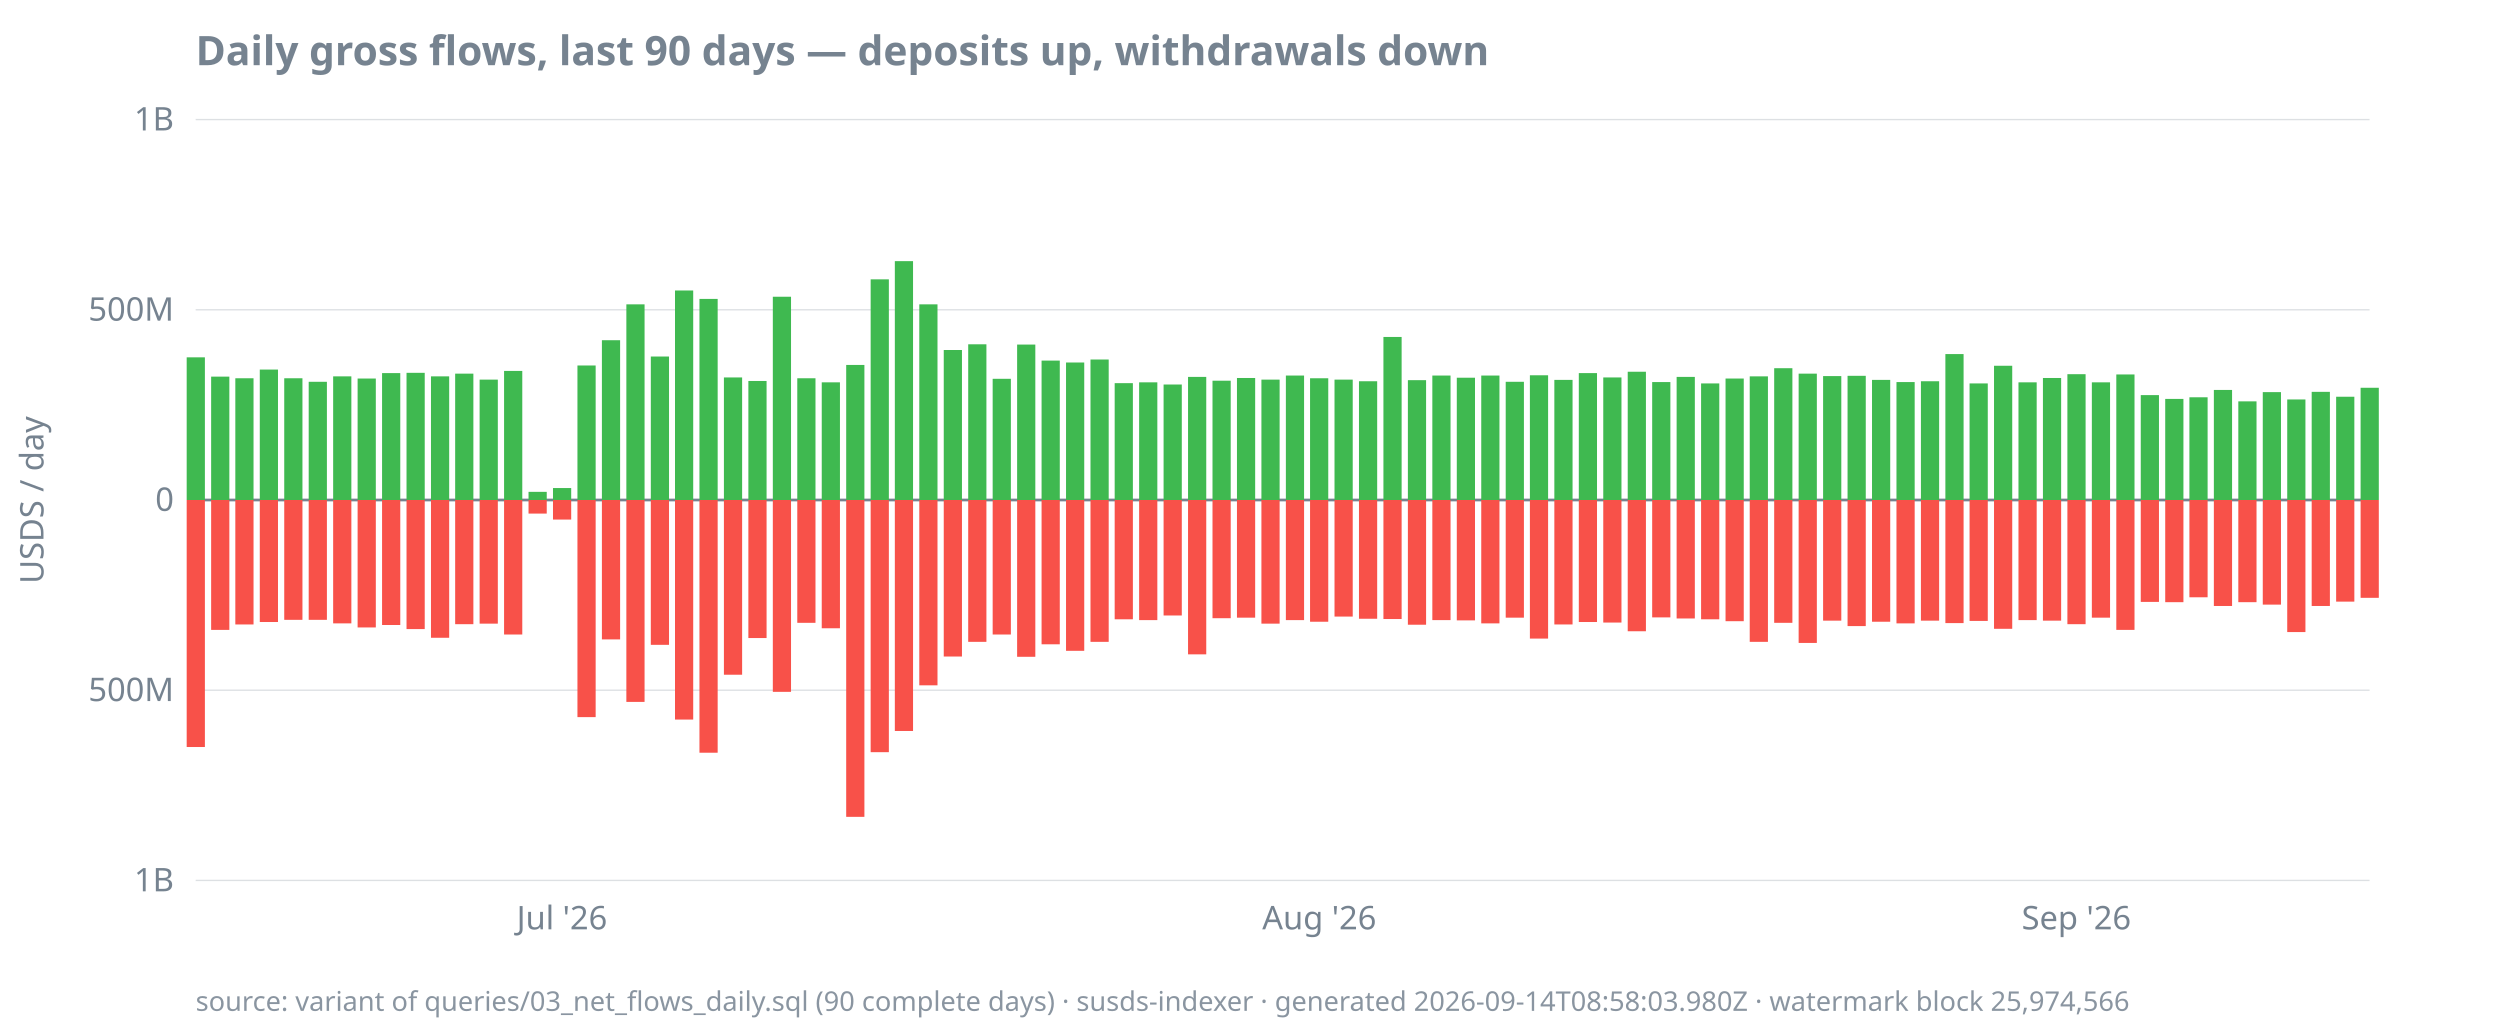
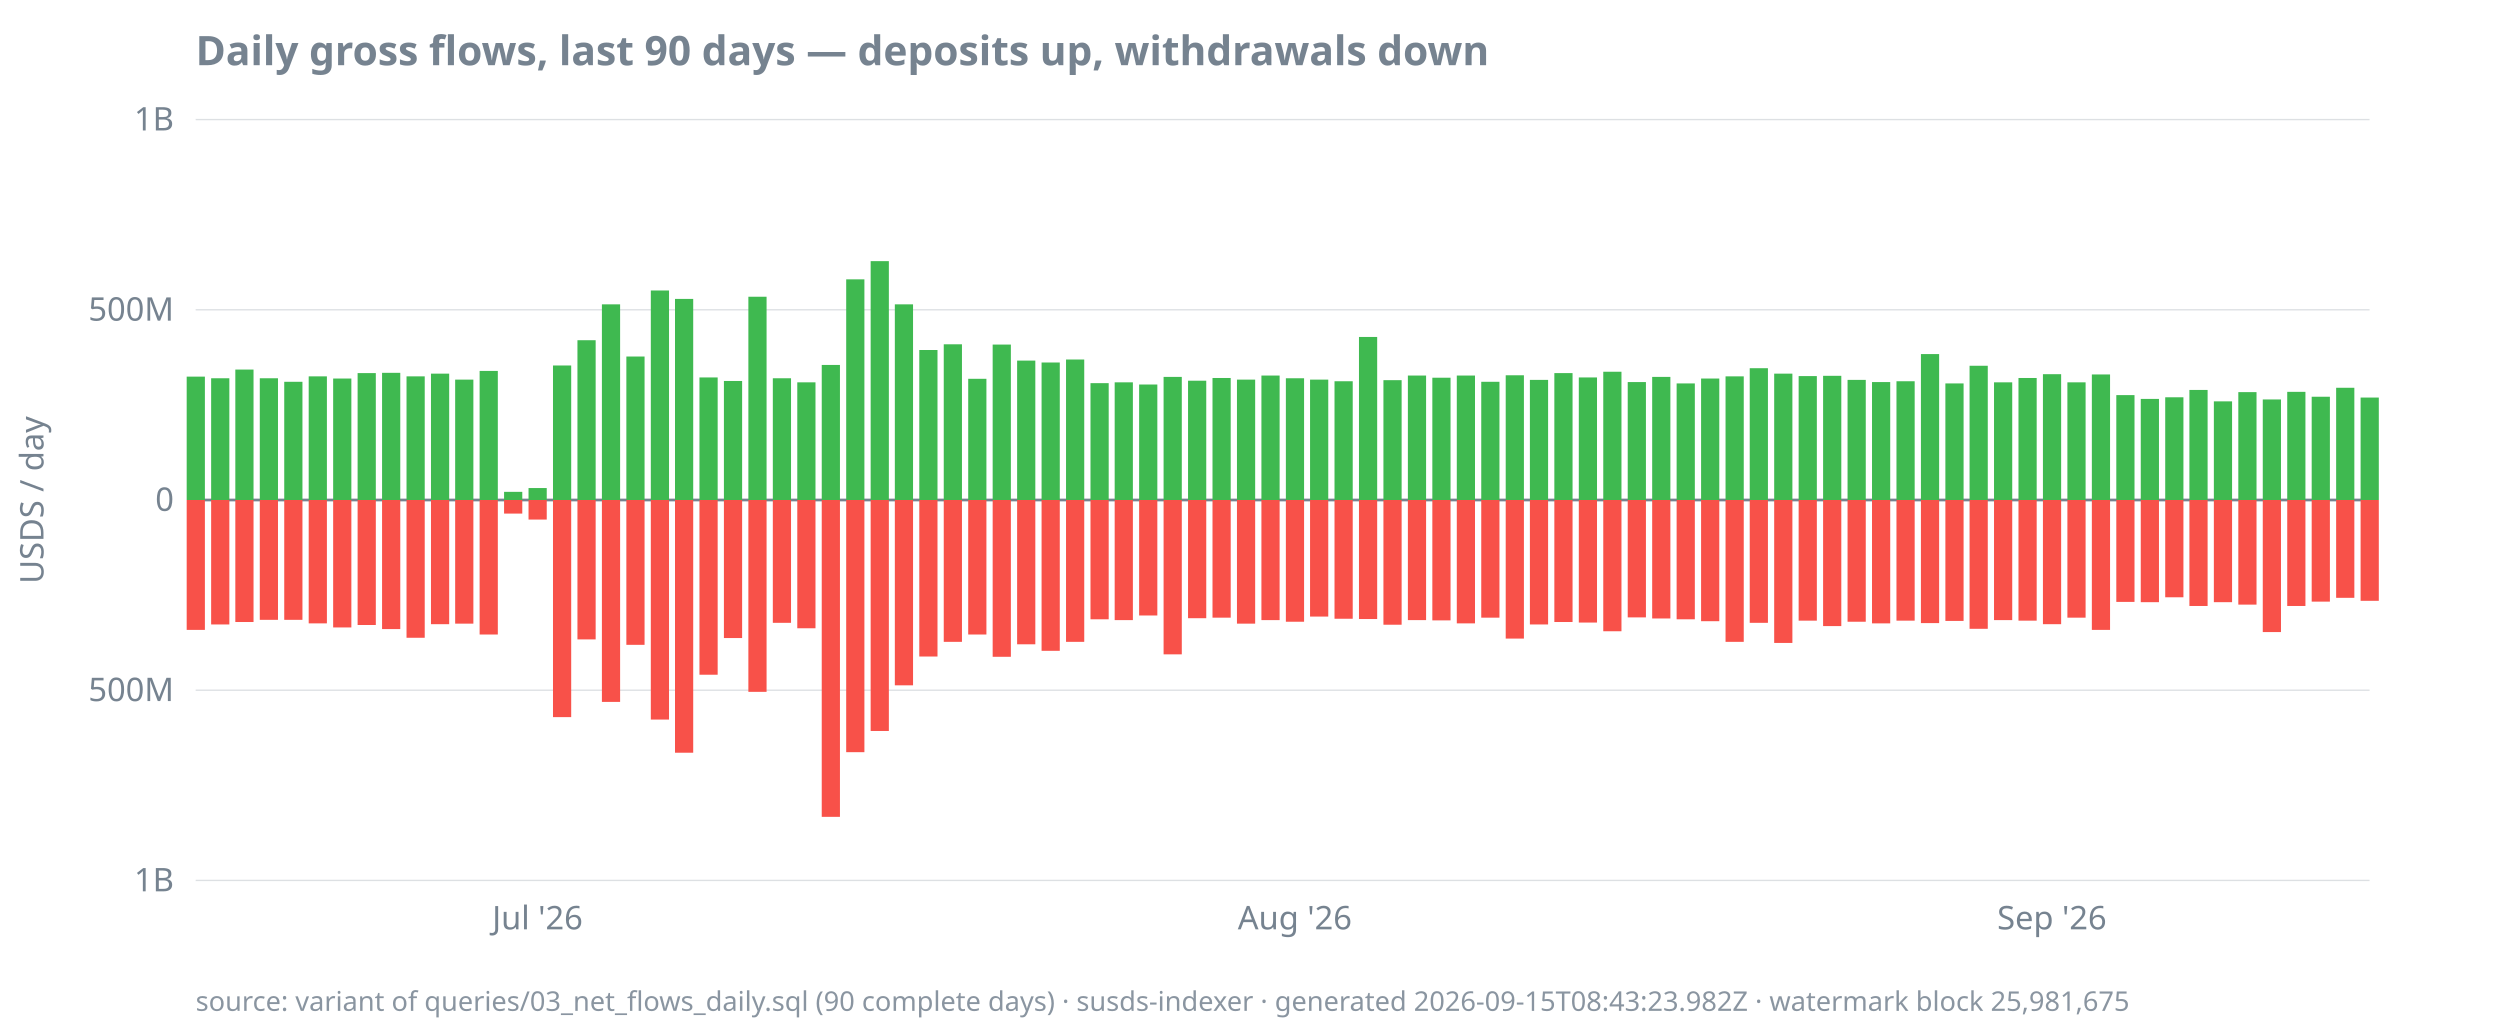
<svg xmlns="http://www.w3.org/2000/svg" width="920" height="380" viewBox="0 0 920 380">
  <style>
  text { font-family: ui-sans-serif, system-ui, sans-serif; font-size: 12px; fill: #768390; }
  .title { font-size: 15px; font-weight: 600; fill: #768390; }
  .footer { font-size: 10px; fill: #768390; opacity: 0.85; }
  .axis { stroke: #768390; stroke-width: 1; }
  .grid { stroke: #768390; stroke-width: 0.5; opacity: 0.25; }
  .line { stroke: #4493f8; stroke-width: 1.8; fill: none; }
  .pos { fill: #3fb950; }
  .neg { fill: #f85149; }
  @media (prefers-color-scheme: dark) {
    text, .title, .footer { fill: #9198a1; }
  }
</style>
  <text class="title" x="72" y="24">Daily gross flows, last 90 days — deposits up, withdrawals down</text>
  <text transform="rotate(-90)" x="-184" y="16" text-anchor="middle">USDS / day</text>
  <line class="grid" x1="72" x2="872" y1="324.0" y2="324.0" />
  <line class="grid" x1="72" x2="872" y1="254.0" y2="254.0" />
  <line class="grid" x1="72" x2="872" y1="184.0" y2="184.0" />
  <line class="grid" x1="72" x2="872" y1="114.0" y2="114.0" />
  <line class="grid" x1="72" x2="872" y1="44.0" y2="44.0" />
  <line class="axis" x1="72" x2="872" y1="184.0" y2="184.0" />
  <text x="64" y="328.0" text-anchor="end">1B</text>
  <text x="64" y="258.0" text-anchor="end">500M</text>
  <text x="64" y="188.0" text-anchor="end">0</text>
  <text x="64" y="118.0" text-anchor="end">500M</text>
  <text x="64" y="48.0" text-anchor="end">1B</text>
-   <text x="206.8" y="342" text-anchor="middle">Jul '26</text>
-   <text x="485.5" y="342" text-anchor="middle">Aug '26</text>
-   <text x="764.1" y="342" text-anchor="middle">Sep '26</text>
-   <rect class="pos" x="68.7" y="131.5" width="6.7" height="52.5" />
-   <rect class="neg" x="68.7" y="184.0" width="6.7" height="90.9" />
-   <rect class="pos" x="77.7" y="138.6" width="6.7" height="45.4" />
-   <rect class="neg" x="77.7" y="184.0" width="6.7" height="47.8" />
-   <rect class="pos" x="86.6" y="139.2" width="6.7" height="44.8" />
-   <rect class="neg" x="86.6" y="184.0" width="6.7" height="45.8" />
-   <rect class="pos" x="95.6" y="136.0" width="6.7" height="48.0" />
-   <rect class="neg" x="95.6" y="184.0" width="6.7" height="44.9" />
-   <rect class="pos" x="104.6" y="139.2" width="6.7" height="44.8" />
+   <text x="197.8" y="342" text-anchor="middle">Jul '26</text>
+   <text x="476.5" y="342" text-anchor="middle">Aug '26</text>
+   <text x="755.1" y="342" text-anchor="middle">Sep '26</text>
+   <rect class="pos" x="68.7" y="138.6" width="6.7" height="45.4" />
+   <rect class="neg" x="68.7" y="184.0" width="6.7" height="47.8" />
+   <rect class="pos" x="77.7" y="139.2" width="6.7" height="44.8" />
+   <rect class="neg" x="77.7" y="184.0" width="6.7" height="45.8" />
+   <rect class="pos" x="86.6" y="136.0" width="6.7" height="48.0" />
+   <rect class="neg" x="86.6" y="184.0" width="6.7" height="44.9" />
+   <rect class="pos" x="95.6" y="139.2" width="6.7" height="44.8" />
+   <rect class="neg" x="95.6" y="184.0" width="6.7" height="44.1" />
+   <rect class="pos" x="104.6" y="140.5" width="6.7" height="43.5" />
  <rect class="neg" x="104.6" y="184.0" width="6.7" height="44.1" />
-   <rect class="pos" x="113.6" y="140.5" width="6.7" height="43.5" />
-   <rect class="neg" x="113.6" y="184.0" width="6.7" height="44.1" />
-   <rect class="pos" x="122.6" y="138.5" width="6.7" height="45.5" />
-   <rect class="neg" x="122.6" y="184.0" width="6.7" height="45.4" />
-   <rect class="pos" x="131.6" y="139.3" width="6.7" height="44.7" />
-   <rect class="neg" x="131.6" y="184.0" width="6.7" height="46.9" />
-   <rect class="pos" x="140.6" y="137.3" width="6.7" height="46.7" />
-   <rect class="neg" x="140.6" y="184.0" width="6.7" height="46.0" />
-   <rect class="pos" x="149.6" y="137.2" width="6.7" height="46.8" />
-   <rect class="neg" x="149.6" y="184.0" width="6.7" height="47.5" />
-   <rect class="pos" x="158.6" y="138.5" width="6.7" height="45.5" />
-   <rect class="neg" x="158.6" y="184.0" width="6.7" height="50.7" />
-   <rect class="pos" x="167.5" y="137.5" width="6.7" height="46.5" />
-   <rect class="neg" x="167.5" y="184.0" width="6.7" height="45.7" />
-   <rect class="pos" x="176.5" y="139.7" width="6.7" height="44.3" />
-   <rect class="neg" x="176.5" y="184.0" width="6.7" height="45.5" />
-   <rect class="pos" x="185.5" y="136.5" width="6.7" height="47.5" />
-   <rect class="neg" x="185.5" y="184.0" width="6.7" height="49.5" />
-   <rect class="pos" x="194.5" y="181.0" width="6.7" height="3.0" />
-   <rect class="neg" x="194.5" y="184.0" width="6.7" height="5.0" />
-   <rect class="pos" x="203.5" y="179.6" width="6.7" height="4.4" />
-   <rect class="neg" x="203.5" y="184.0" width="6.7" height="7.2" />
-   <rect class="pos" x="212.5" y="134.5" width="6.7" height="49.5" />
-   <rect class="neg" x="212.5" y="184.0" width="6.7" height="79.9" />
-   <rect class="pos" x="221.5" y="125.2" width="6.7" height="58.8" />
-   <rect class="neg" x="221.5" y="184.0" width="6.7" height="51.3" />
-   <rect class="pos" x="230.5" y="112.0" width="6.7" height="72.0" />
-   <rect class="neg" x="230.5" y="184.0" width="6.7" height="74.3" />
-   <rect class="pos" x="239.5" y="131.2" width="6.7" height="52.8" />
-   <rect class="neg" x="239.5" y="184.0" width="6.7" height="53.3" />
-   <rect class="pos" x="248.4" y="106.9" width="6.7" height="77.1" />
-   <rect class="neg" x="248.4" y="184.0" width="6.7" height="80.8" />
-   <rect class="pos" x="257.4" y="110.0" width="6.7" height="74.0" />
-   <rect class="neg" x="257.4" y="184.0" width="6.7" height="93.0" />
-   <rect class="pos" x="266.4" y="138.9" width="6.7" height="45.1" />
-   <rect class="neg" x="266.4" y="184.0" width="6.7" height="64.3" />
-   <rect class="pos" x="275.4" y="140.2" width="6.7" height="43.8" />
-   <rect class="neg" x="275.4" y="184.0" width="6.7" height="50.8" />
-   <rect class="pos" x="284.4" y="109.2" width="6.7" height="74.8" />
-   <rect class="neg" x="284.4" y="184.0" width="6.7" height="70.6" />
-   <rect class="pos" x="293.4" y="139.2" width="6.7" height="44.8" />
-   <rect class="neg" x="293.4" y="184.0" width="6.7" height="45.2" />
-   <rect class="pos" x="302.4" y="140.7" width="6.7" height="43.3" />
-   <rect class="neg" x="302.4" y="184.0" width="6.7" height="47.2" />
-   <rect class="pos" x="311.4" y="134.3" width="6.7" height="49.7" />
-   <rect class="neg" x="311.4" y="184.0" width="6.7" height="116.6" />
-   <rect class="pos" x="320.4" y="102.8" width="6.7" height="81.2" />
-   <rect class="neg" x="320.4" y="184.0" width="6.7" height="92.8" />
-   <rect class="pos" x="329.3" y="96.1" width="6.7" height="87.9" />
-   <rect class="neg" x="329.3" y="184.0" width="6.7" height="85.0" />
-   <rect class="pos" x="338.3" y="112.0" width="6.7" height="72.0" />
-   <rect class="neg" x="338.3" y="184.0" width="6.7" height="68.2" />
-   <rect class="pos" x="347.3" y="128.8" width="6.7" height="55.2" />
-   <rect class="neg" x="347.3" y="184.0" width="6.7" height="57.6" />
-   <rect class="pos" x="356.3" y="126.7" width="6.7" height="57.3" />
-   <rect class="neg" x="356.3" y="184.0" width="6.7" height="52.2" />
-   <rect class="pos" x="365.3" y="139.4" width="6.7" height="44.6" />
-   <rect class="neg" x="365.3" y="184.0" width="6.7" height="49.5" />
-   <rect class="pos" x="374.3" y="126.8" width="6.7" height="57.2" />
-   <rect class="neg" x="374.3" y="184.0" width="6.7" height="57.7" />
-   <rect class="pos" x="383.3" y="132.7" width="6.7" height="51.3" />
-   <rect class="neg" x="383.3" y="184.0" width="6.7" height="53.1" />
-   <rect class="pos" x="392.3" y="133.4" width="6.7" height="50.6" />
-   <rect class="neg" x="392.3" y="184.0" width="6.7" height="55.5" />
-   <rect class="pos" x="401.3" y="132.3" width="6.7" height="51.7" />
-   <rect class="neg" x="401.3" y="184.0" width="6.7" height="52.2" />
-   <rect class="pos" x="410.2" y="141.0" width="6.7" height="43.0" />
-   <rect class="neg" x="410.2" y="184.0" width="6.7" height="43.9" />
-   <rect class="pos" x="419.2" y="140.7" width="6.7" height="43.3" />
-   <rect class="neg" x="419.2" y="184.0" width="6.7" height="44.2" />
-   <rect class="pos" x="428.2" y="141.5" width="6.7" height="42.5" />
-   <rect class="neg" x="428.2" y="184.0" width="6.7" height="42.5" />
-   <rect class="pos" x="437.2" y="138.7" width="6.7" height="45.3" />
-   <rect class="neg" x="437.2" y="184.0" width="6.7" height="56.8" />
-   <rect class="pos" x="446.2" y="140.1" width="6.7" height="43.9" />
-   <rect class="neg" x="446.2" y="184.0" width="6.7" height="43.5" />
-   <rect class="pos" x="455.2" y="139.1" width="6.7" height="44.9" />
-   <rect class="neg" x="455.2" y="184.0" width="6.7" height="43.3" />
-   <rect class="pos" x="464.2" y="139.7" width="6.7" height="44.3" />
-   <rect class="neg" x="464.2" y="184.0" width="6.7" height="45.5" />
-   <rect class="pos" x="473.2" y="138.2" width="6.7" height="45.8" />
-   <rect class="neg" x="473.2" y="184.0" width="6.7" height="44.2" />
-   <rect class="pos" x="482.1" y="139.2" width="6.7" height="44.8" />
-   <rect class="neg" x="482.1" y="184.0" width="6.7" height="44.8" />
-   <rect class="pos" x="491.1" y="139.7" width="6.7" height="44.3" />
-   <rect class="neg" x="491.1" y="184.0" width="6.7" height="42.9" />
-   <rect class="pos" x="500.1" y="140.3" width="6.7" height="43.7" />
-   <rect class="neg" x="500.1" y="184.0" width="6.7" height="43.7" />
-   <rect class="pos" x="509.1" y="124.0" width="6.7" height="60.0" />
-   <rect class="neg" x="509.1" y="184.0" width="6.7" height="43.8" />
-   <rect class="pos" x="518.1" y="139.9" width="6.7" height="44.1" />
-   <rect class="neg" x="518.1" y="184.0" width="6.7" height="45.9" />
-   <rect class="pos" x="527.1" y="138.2" width="6.7" height="45.8" />
-   <rect class="neg" x="527.1" y="184.0" width="6.7" height="44.2" />
-   <rect class="pos" x="536.1" y="139.0" width="6.7" height="45.0" />
-   <rect class="neg" x="536.1" y="184.0" width="6.7" height="44.3" />
-   <rect class="pos" x="545.1" y="138.2" width="6.7" height="45.8" />
-   <rect class="neg" x="545.1" y="184.0" width="6.7" height="45.4" />
-   <rect class="pos" x="554.1" y="140.5" width="6.7" height="43.5" />
-   <rect class="neg" x="554.1" y="184.0" width="6.7" height="43.3" />
-   <rect class="pos" x="563.0" y="138.1" width="6.7" height="45.9" />
-   <rect class="neg" x="563.0" y="184.0" width="6.7" height="51.0" />
-   <rect class="pos" x="572.0" y="139.8" width="6.7" height="44.2" />
-   <rect class="neg" x="572.0" y="184.0" width="6.7" height="45.8" />
-   <rect class="pos" x="581.0" y="137.3" width="6.7" height="46.7" />
-   <rect class="neg" x="581.0" y="184.0" width="6.7" height="44.9" />
-   <rect class="pos" x="590.0" y="138.9" width="6.7" height="45.1" />
-   <rect class="neg" x="590.0" y="184.0" width="6.7" height="45.1" />
-   <rect class="pos" x="599.0" y="136.8" width="6.7" height="47.2" />
-   <rect class="neg" x="599.0" y="184.0" width="6.7" height="48.3" />
-   <rect class="pos" x="608.0" y="140.6" width="6.7" height="43.4" />
-   <rect class="neg" x="608.0" y="184.0" width="6.7" height="43.2" />
-   <rect class="pos" x="617.0" y="138.7" width="6.7" height="45.3" />
-   <rect class="neg" x="617.0" y="184.0" width="6.7" height="43.6" />
-   <rect class="pos" x="626.0" y="141.1" width="6.7" height="42.9" />
-   <rect class="neg" x="626.0" y="184.0" width="6.7" height="43.9" />
-   <rect class="pos" x="635.0" y="139.3" width="6.7" height="44.7" />
-   <rect class="neg" x="635.0" y="184.0" width="6.7" height="44.6" />
-   <rect class="pos" x="643.9" y="138.5" width="6.7" height="45.5" />
-   <rect class="neg" x="643.9" y="184.0" width="6.7" height="52.2" />
-   <rect class="pos" x="652.9" y="135.5" width="6.7" height="48.5" />
-   <rect class="neg" x="652.9" y="184.0" width="6.7" height="45.2" />
-   <rect class="pos" x="661.9" y="137.5" width="6.7" height="46.5" />
-   <rect class="neg" x="661.9" y="184.0" width="6.7" height="52.6" />
-   <rect class="pos" x="670.9" y="138.4" width="6.7" height="45.6" />
-   <rect class="neg" x="670.9" y="184.0" width="6.7" height="44.4" />
-   <rect class="pos" x="679.9" y="138.3" width="6.7" height="45.7" />
-   <rect class="neg" x="679.9" y="184.0" width="6.7" height="46.4" />
-   <rect class="pos" x="688.9" y="139.8" width="6.7" height="44.2" />
-   <rect class="neg" x="688.9" y="184.0" width="6.7" height="44.8" />
-   <rect class="pos" x="697.9" y="140.6" width="6.7" height="43.4" />
-   <rect class="neg" x="697.9" y="184.0" width="6.7" height="45.4" />
-   <rect class="pos" x="706.9" y="140.3" width="6.7" height="43.7" />
-   <rect class="neg" x="706.9" y="184.0" width="6.7" height="44.4" />
-   <rect class="pos" x="715.9" y="130.3" width="6.7" height="53.7" />
-   <rect class="neg" x="715.9" y="184.0" width="6.7" height="45.3" />
-   <rect class="pos" x="724.8" y="141.1" width="6.7" height="42.9" />
-   <rect class="neg" x="724.8" y="184.0" width="6.7" height="44.5" />
-   <rect class="pos" x="733.8" y="134.6" width="6.7" height="49.4" />
-   <rect class="neg" x="733.8" y="184.0" width="6.7" height="47.4" />
-   <rect class="pos" x="742.8" y="140.7" width="6.7" height="43.3" />
-   <rect class="neg" x="742.8" y="184.0" width="6.7" height="44.2" />
-   <rect class="pos" x="751.8" y="139.1" width="6.7" height="44.9" />
-   <rect class="neg" x="751.8" y="184.0" width="6.7" height="44.4" />
-   <rect class="pos" x="760.8" y="137.7" width="6.7" height="46.3" />
-   <rect class="neg" x="760.8" y="184.0" width="6.7" height="45.7" />
-   <rect class="pos" x="769.8" y="140.7" width="6.7" height="43.3" />
-   <rect class="neg" x="769.8" y="184.0" width="6.7" height="43.3" />
-   <rect class="pos" x="778.8" y="137.8" width="6.7" height="46.2" />
-   <rect class="neg" x="778.8" y="184.0" width="6.7" height="47.8" />
-   <rect class="pos" x="787.8" y="145.4" width="6.7" height="38.6" />
-   <rect class="neg" x="787.8" y="184.0" width="6.7" height="37.5" />
-   <rect class="pos" x="796.8" y="146.8" width="6.7" height="37.2" />
-   <rect class="neg" x="796.8" y="184.0" width="6.7" height="37.6" />
-   <rect class="pos" x="805.7" y="146.2" width="6.7" height="37.8" />
-   <rect class="neg" x="805.7" y="184.0" width="6.7" height="35.8" />
-   <rect class="pos" x="814.7" y="143.5" width="6.7" height="40.5" />
-   <rect class="neg" x="814.7" y="184.0" width="6.7" height="39.0" />
-   <rect class="pos" x="823.7" y="147.7" width="6.7" height="36.3" />
-   <rect class="neg" x="823.7" y="184.0" width="6.7" height="37.6" />
-   <rect class="pos" x="832.7" y="144.3" width="6.7" height="39.7" />
-   <rect class="neg" x="832.7" y="184.0" width="6.7" height="38.5" />
-   <rect class="pos" x="841.7" y="147.0" width="6.7" height="37.0" />
-   <rect class="neg" x="841.7" y="184.0" width="6.7" height="48.6" />
-   <rect class="pos" x="850.7" y="144.2" width="6.7" height="39.8" />
-   <rect class="neg" x="850.7" y="184.0" width="6.7" height="39.0" />
-   <rect class="pos" x="859.7" y="146.0" width="6.7" height="38.0" />
-   <rect class="neg" x="859.7" y="184.0" width="6.7" height="37.4" />
-   <rect class="pos" x="868.7" y="142.7" width="6.7" height="41.3" />
-   <rect class="neg" x="868.7" y="184.0" width="6.7" height="36.0" />
-   <text class="footer" x="72" y="372">source: variant of queries/03_net_flows_daily.sql (90 complete days) · susds-indexer · generated 2026-09-14T08:58:03.980Z · watermark block 25,974,566</text>
+   <rect class="pos" x="113.6" y="138.5" width="6.7" height="45.5" />
+   <rect class="neg" x="113.6" y="184.0" width="6.7" height="45.4" />
+   <rect class="pos" x="122.6" y="139.3" width="6.7" height="44.7" />
+   <rect class="neg" x="122.6" y="184.0" width="6.7" height="46.9" />
+   <rect class="pos" x="131.6" y="137.3" width="6.7" height="46.7" />
+   <rect class="neg" x="131.6" y="184.0" width="6.7" height="46.0" />
+   <rect class="pos" x="140.6" y="137.2" width="6.7" height="46.8" />
+   <rect class="neg" x="140.6" y="184.0" width="6.7" height="47.5" />
+   <rect class="pos" x="149.6" y="138.5" width="6.7" height="45.5" />
+   <rect class="neg" x="149.6" y="184.0" width="6.7" height="50.7" />
+   <rect class="pos" x="158.6" y="137.5" width="6.7" height="46.5" />
+   <rect class="neg" x="158.6" y="184.0" width="6.7" height="45.7" />
+   <rect class="pos" x="167.5" y="139.7" width="6.7" height="44.3" />
+   <rect class="neg" x="167.5" y="184.0" width="6.7" height="45.5" />
+   <rect class="pos" x="176.5" y="136.5" width="6.7" height="47.5" />
+   <rect class="neg" x="176.5" y="184.0" width="6.7" height="49.5" />
+   <rect class="pos" x="185.5" y="181.0" width="6.7" height="3.0" />
+   <rect class="neg" x="185.5" y="184.0" width="6.7" height="5.0" />
+   <rect class="pos" x="194.5" y="179.6" width="6.7" height="4.4" />
+   <rect class="neg" x="194.5" y="184.0" width="6.7" height="7.2" />
+   <rect class="pos" x="203.5" y="134.5" width="6.7" height="49.5" />
+   <rect class="neg" x="203.5" y="184.0" width="6.7" height="79.9" />
+   <rect class="pos" x="212.5" y="125.2" width="6.7" height="58.8" />
+   <rect class="neg" x="212.5" y="184.0" width="6.7" height="51.3" />
+   <rect class="pos" x="221.5" y="112.0" width="6.7" height="72.0" />
+   <rect class="neg" x="221.5" y="184.0" width="6.7" height="74.3" />
+   <rect class="pos" x="230.5" y="131.2" width="6.7" height="52.8" />
+   <rect class="neg" x="230.5" y="184.0" width="6.7" height="53.3" />
+   <rect class="pos" x="239.5" y="106.9" width="6.7" height="77.1" />
+   <rect class="neg" x="239.5" y="184.0" width="6.7" height="80.8" />
+   <rect class="pos" x="248.4" y="110.0" width="6.7" height="74.0" />
+   <rect class="neg" x="248.4" y="184.0" width="6.7" height="93.0" />
+   <rect class="pos" x="257.4" y="138.9" width="6.7" height="45.1" />
+   <rect class="neg" x="257.4" y="184.0" width="6.7" height="64.3" />
+   <rect class="pos" x="266.4" y="140.2" width="6.7" height="43.8" />
+   <rect class="neg" x="266.4" y="184.0" width="6.7" height="50.8" />
+   <rect class="pos" x="275.4" y="109.2" width="6.7" height="74.8" />
+   <rect class="neg" x="275.4" y="184.0" width="6.7" height="70.6" />
+   <rect class="pos" x="284.4" y="139.2" width="6.7" height="44.8" />
+   <rect class="neg" x="284.4" y="184.0" width="6.7" height="45.2" />
+   <rect class="pos" x="293.4" y="140.7" width="6.7" height="43.3" />
+   <rect class="neg" x="293.4" y="184.0" width="6.7" height="47.2" />
+   <rect class="pos" x="302.4" y="134.3" width="6.7" height="49.7" />
+   <rect class="neg" x="302.4" y="184.0" width="6.7" height="116.6" />
+   <rect class="pos" x="311.4" y="102.8" width="6.7" height="81.2" />
+   <rect class="neg" x="311.4" y="184.0" width="6.7" height="92.8" />
+   <rect class="pos" x="320.4" y="96.1" width="6.7" height="87.9" />
+   <rect class="neg" x="320.4" y="184.0" width="6.7" height="85.0" />
+   <rect class="pos" x="329.3" y="112.0" width="6.7" height="72.0" />
+   <rect class="neg" x="329.3" y="184.0" width="6.7" height="68.2" />
+   <rect class="pos" x="338.3" y="128.8" width="6.7" height="55.2" />
+   <rect class="neg" x="338.3" y="184.0" width="6.7" height="57.6" />
+   <rect class="pos" x="347.3" y="126.7" width="6.7" height="57.3" />
+   <rect class="neg" x="347.3" y="184.0" width="6.7" height="52.2" />
+   <rect class="pos" x="356.3" y="139.4" width="6.7" height="44.6" />
+   <rect class="neg" x="356.3" y="184.0" width="6.7" height="49.5" />
+   <rect class="pos" x="365.3" y="126.8" width="6.7" height="57.2" />
+   <rect class="neg" x="365.3" y="184.0" width="6.7" height="57.7" />
+   <rect class="pos" x="374.3" y="132.7" width="6.7" height="51.3" />
+   <rect class="neg" x="374.3" y="184.0" width="6.7" height="53.1" />
+   <rect class="pos" x="383.3" y="133.4" width="6.7" height="50.6" />
+   <rect class="neg" x="383.3" y="184.0" width="6.7" height="55.5" />
+   <rect class="pos" x="392.3" y="132.3" width="6.7" height="51.7" />
+   <rect class="neg" x="392.3" y="184.0" width="6.7" height="52.2" />
+   <rect class="pos" x="401.3" y="141.0" width="6.7" height="43.0" />
+   <rect class="neg" x="401.3" y="184.0" width="6.7" height="43.9" />
+   <rect class="pos" x="410.2" y="140.7" width="6.7" height="43.3" />
+   <rect class="neg" x="410.2" y="184.0" width="6.7" height="44.2" />
+   <rect class="pos" x="419.2" y="141.5" width="6.7" height="42.5" />
+   <rect class="neg" x="419.2" y="184.0" width="6.7" height="42.5" />
+   <rect class="pos" x="428.2" y="138.7" width="6.7" height="45.3" />
+   <rect class="neg" x="428.2" y="184.0" width="6.7" height="56.8" />
+   <rect class="pos" x="437.2" y="140.1" width="6.7" height="43.9" />
+   <rect class="neg" x="437.2" y="184.0" width="6.7" height="43.5" />
+   <rect class="pos" x="446.2" y="139.1" width="6.7" height="44.9" />
+   <rect class="neg" x="446.2" y="184.0" width="6.7" height="43.3" />
+   <rect class="pos" x="455.2" y="139.7" width="6.7" height="44.3" />
+   <rect class="neg" x="455.2" y="184.0" width="6.7" height="45.5" />
+   <rect class="pos" x="464.2" y="138.2" width="6.7" height="45.8" />
+   <rect class="neg" x="464.2" y="184.0" width="6.7" height="44.2" />
+   <rect class="pos" x="473.2" y="139.2" width="6.7" height="44.8" />
+   <rect class="neg" x="473.2" y="184.0" width="6.7" height="44.8" />
+   <rect class="pos" x="482.1" y="139.7" width="6.7" height="44.3" />
+   <rect class="neg" x="482.1" y="184.0" width="6.7" height="42.9" />
+   <rect class="pos" x="491.1" y="140.3" width="6.7" height="43.7" />
+   <rect class="neg" x="491.1" y="184.0" width="6.7" height="43.7" />
+   <rect class="pos" x="500.1" y="124.0" width="6.7" height="60.0" />
+   <rect class="neg" x="500.1" y="184.0" width="6.7" height="43.8" />
+   <rect class="pos" x="509.1" y="139.9" width="6.7" height="44.1" />
+   <rect class="neg" x="509.1" y="184.0" width="6.7" height="45.9" />
+   <rect class="pos" x="518.1" y="138.2" width="6.7" height="45.8" />
+   <rect class="neg" x="518.1" y="184.0" width="6.7" height="44.2" />
+   <rect class="pos" x="527.1" y="139.0" width="6.7" height="45.0" />
+   <rect class="neg" x="527.1" y="184.0" width="6.7" height="44.3" />
+   <rect class="pos" x="536.1" y="138.2" width="6.7" height="45.8" />
+   <rect class="neg" x="536.1" y="184.0" width="6.7" height="45.4" />
+   <rect class="pos" x="545.1" y="140.5" width="6.7" height="43.5" />
+   <rect class="neg" x="545.1" y="184.0" width="6.7" height="43.3" />
+   <rect class="pos" x="554.1" y="138.1" width="6.7" height="45.9" />
+   <rect class="neg" x="554.1" y="184.0" width="6.7" height="51.0" />
+   <rect class="pos" x="563.0" y="139.8" width="6.7" height="44.2" />
+   <rect class="neg" x="563.0" y="184.0" width="6.7" height="45.8" />
+   <rect class="pos" x="572.0" y="137.3" width="6.7" height="46.7" />
+   <rect class="neg" x="572.0" y="184.0" width="6.7" height="44.9" />
+   <rect class="pos" x="581.0" y="138.9" width="6.7" height="45.1" />
+   <rect class="neg" x="581.0" y="184.0" width="6.7" height="45.1" />
+   <rect class="pos" x="590.0" y="136.8" width="6.7" height="47.2" />
+   <rect class="neg" x="590.0" y="184.0" width="6.7" height="48.3" />
+   <rect class="pos" x="599.0" y="140.6" width="6.7" height="43.4" />
+   <rect class="neg" x="599.0" y="184.0" width="6.7" height="43.2" />
+   <rect class="pos" x="608.0" y="138.7" width="6.7" height="45.3" />
+   <rect class="neg" x="608.0" y="184.0" width="6.7" height="43.6" />
+   <rect class="pos" x="617.0" y="141.1" width="6.7" height="42.9" />
+   <rect class="neg" x="617.0" y="184.0" width="6.7" height="43.9" />
+   <rect class="pos" x="626.0" y="139.3" width="6.7" height="44.7" />
+   <rect class="neg" x="626.0" y="184.0" width="6.7" height="44.6" />
+   <rect class="pos" x="635.0" y="138.5" width="6.7" height="45.5" />
+   <rect class="neg" x="635.0" y="184.0" width="6.7" height="52.2" />
+   <rect class="pos" x="643.9" y="135.5" width="6.7" height="48.5" />
+   <rect class="neg" x="643.9" y="184.0" width="6.7" height="45.2" />
+   <rect class="pos" x="652.9" y="137.5" width="6.7" height="46.5" />
+   <rect class="neg" x="652.9" y="184.0" width="6.7" height="52.6" />
+   <rect class="pos" x="661.9" y="138.4" width="6.7" height="45.6" />
+   <rect class="neg" x="661.9" y="184.0" width="6.7" height="44.4" />
+   <rect class="pos" x="670.9" y="138.3" width="6.7" height="45.7" />
+   <rect class="neg" x="670.9" y="184.0" width="6.7" height="46.4" />
+   <rect class="pos" x="679.9" y="139.8" width="6.7" height="44.2" />
+   <rect class="neg" x="679.9" y="184.0" width="6.7" height="44.8" />
+   <rect class="pos" x="688.9" y="140.6" width="6.7" height="43.4" />
+   <rect class="neg" x="688.9" y="184.0" width="6.7" height="45.4" />
+   <rect class="pos" x="697.9" y="140.3" width="6.7" height="43.7" />
+   <rect class="neg" x="697.9" y="184.0" width="6.7" height="44.4" />
+   <rect class="pos" x="706.9" y="130.3" width="6.7" height="53.7" />
+   <rect class="neg" x="706.9" y="184.0" width="6.7" height="45.3" />
+   <rect class="pos" x="715.9" y="141.1" width="6.7" height="42.9" />
+   <rect class="neg" x="715.9" y="184.0" width="6.7" height="44.5" />
+   <rect class="pos" x="724.8" y="134.6" width="6.7" height="49.4" />
+   <rect class="neg" x="724.8" y="184.0" width="6.7" height="47.4" />
+   <rect class="pos" x="733.8" y="140.7" width="6.7" height="43.3" />
+   <rect class="neg" x="733.8" y="184.0" width="6.7" height="44.2" />
+   <rect class="pos" x="742.8" y="139.1" width="6.7" height="44.9" />
+   <rect class="neg" x="742.8" y="184.0" width="6.7" height="44.4" />
+   <rect class="pos" x="751.8" y="137.7" width="6.7" height="46.3" />
+   <rect class="neg" x="751.8" y="184.0" width="6.7" height="45.7" />
+   <rect class="pos" x="760.8" y="140.7" width="6.7" height="43.3" />
+   <rect class="neg" x="760.8" y="184.0" width="6.7" height="43.3" />
+   <rect class="pos" x="769.8" y="137.8" width="6.7" height="46.2" />
+   <rect class="neg" x="769.8" y="184.0" width="6.7" height="47.8" />
+   <rect class="pos" x="778.8" y="145.4" width="6.7" height="38.6" />
+   <rect class="neg" x="778.8" y="184.0" width="6.7" height="37.5" />
+   <rect class="pos" x="787.8" y="146.8" width="6.7" height="37.2" />
+   <rect class="neg" x="787.8" y="184.0" width="6.7" height="37.6" />
+   <rect class="pos" x="796.8" y="146.2" width="6.7" height="37.8" />
+   <rect class="neg" x="796.8" y="184.0" width="6.7" height="35.8" />
+   <rect class="pos" x="805.7" y="143.5" width="6.7" height="40.5" />
+   <rect class="neg" x="805.7" y="184.0" width="6.7" height="39.0" />
+   <rect class="pos" x="814.7" y="147.7" width="6.7" height="36.3" />
+   <rect class="neg" x="814.7" y="184.0" width="6.7" height="37.6" />
+   <rect class="pos" x="823.7" y="144.3" width="6.7" height="39.7" />
+   <rect class="neg" x="823.7" y="184.0" width="6.7" height="38.5" />
+   <rect class="pos" x="832.7" y="147.0" width="6.7" height="37.0" />
+   <rect class="neg" x="832.7" y="184.0" width="6.7" height="48.6" />
+   <rect class="pos" x="841.7" y="144.2" width="6.7" height="39.8" />
+   <rect class="neg" x="841.7" y="184.0" width="6.7" height="39.0" />
+   <rect class="pos" x="850.7" y="146.0" width="6.7" height="38.0" />
+   <rect class="neg" x="850.7" y="184.0" width="6.7" height="37.4" />
+   <rect class="pos" x="859.7" y="142.7" width="6.7" height="41.3" />
+   <rect class="neg" x="859.7" y="184.0" width="6.7" height="36.0" />
+   <rect class="pos" x="868.7" y="146.3" width="6.7" height="37.7" />
+   <rect class="neg" x="868.7" y="184.0" width="6.7" height="37.1" />
+   <text class="footer" x="72" y="372">source: variant of queries/03_net_flows_daily.sql (90 complete days) · susds-indexer · generated 2026-09-15T08:43:23.982Z · watermark block 25,981,675</text>
</svg>
